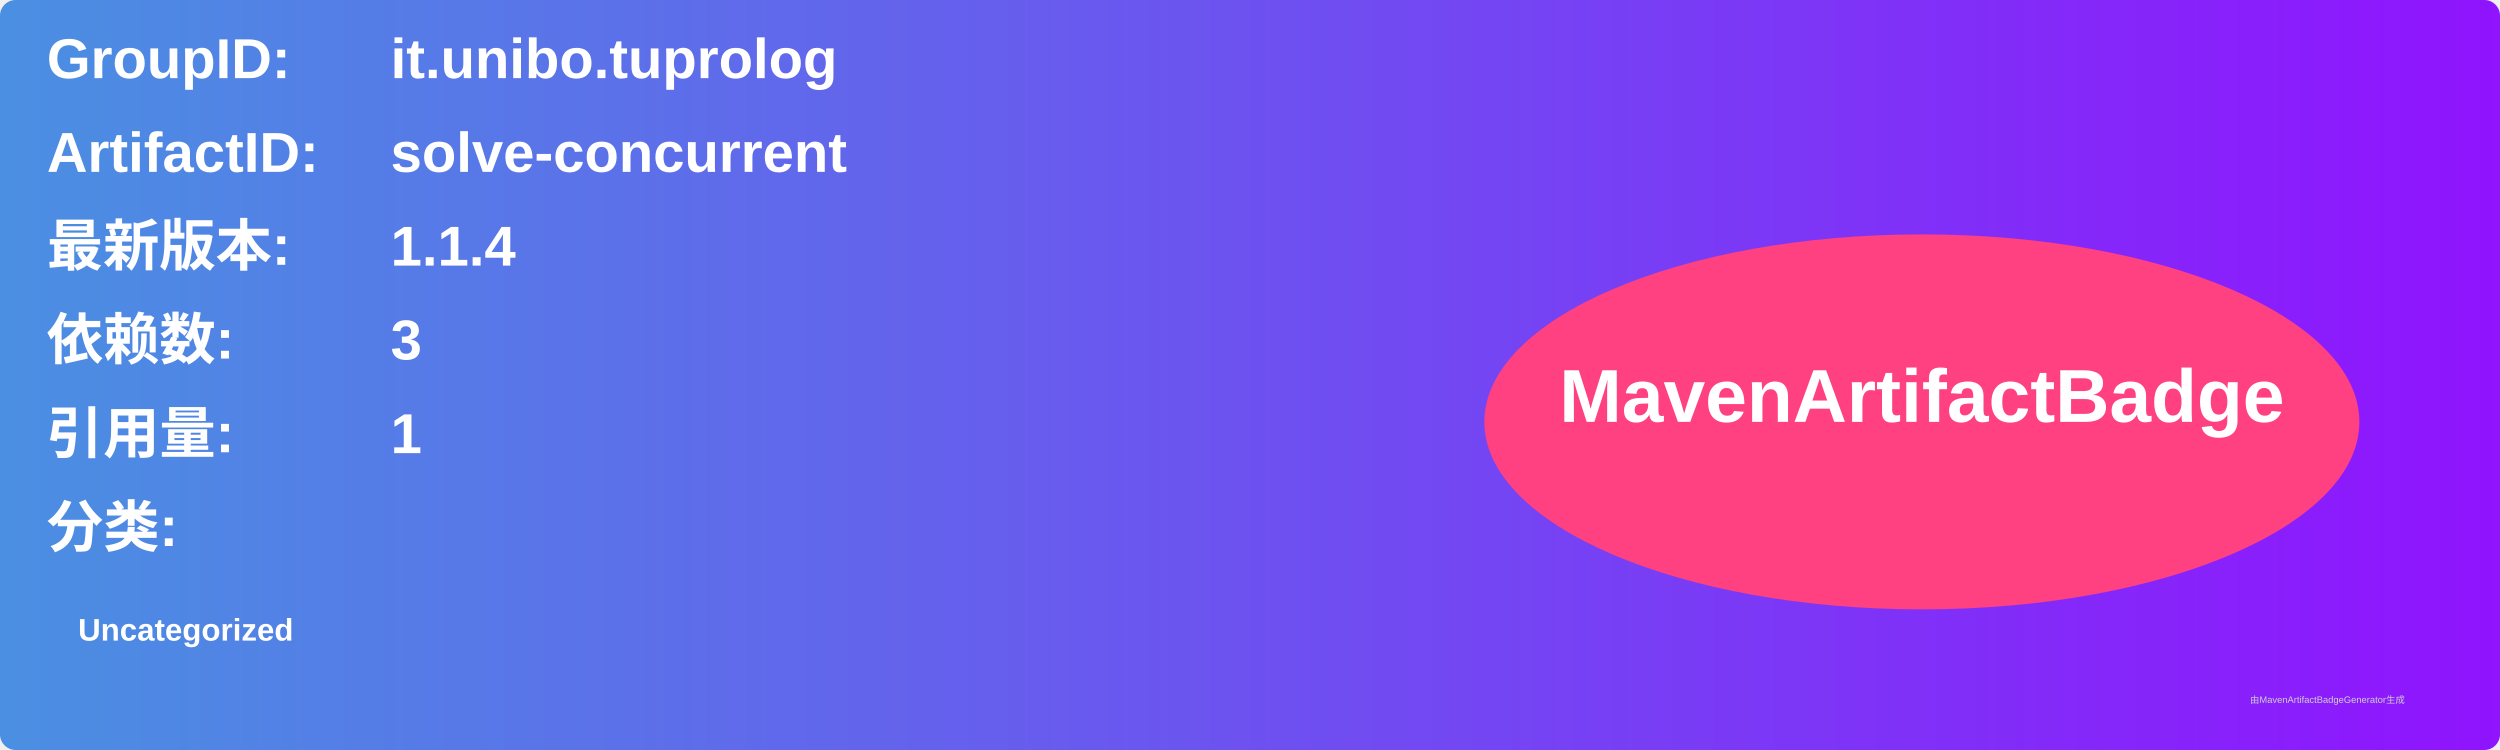
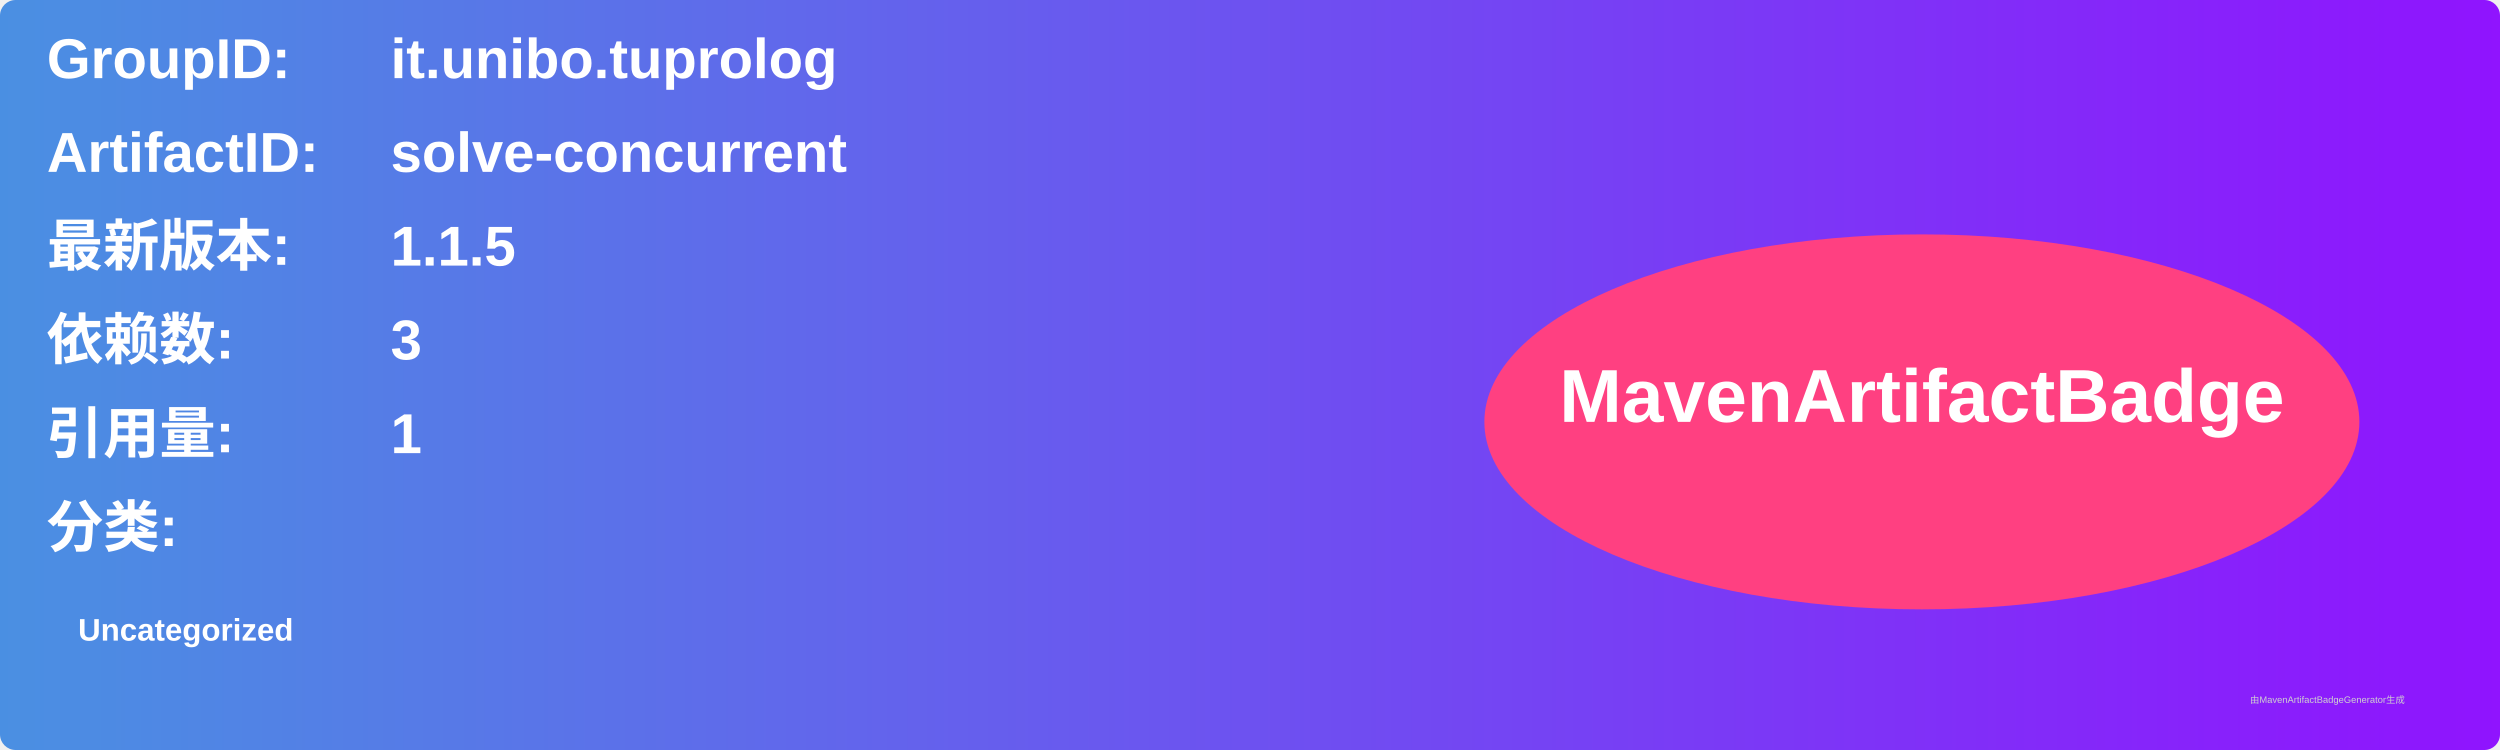
<svg xmlns="http://www.w3.org/2000/svg" width="800" height="240" viewBox="0 0 800 240">
  <linearGradient id="grad" x1="0%" y1="0%" x2="100%" y2="0%">
    <stop offset="0%" stop-color="#4a90e2" />
    <stop offset="100%" stop-color="#9013fe" />
  </linearGradient>
  <rect width="100%" height="100%" rx="5" ry="5" fill="url(#grad)" />
  <g transform="translate(15, 15)">
    <text x="0" y="10" font-family="Arial" font-size="18" fill="white" font-weight="bold" width="260">GroupID:</text>
    <text x="110" y="10" font-family="Arial" font-size="18" fill="white" font-weight="bold" width="460">it.unibo.tuprolog</text>
    <text x="0" y="40" font-family="Arial" font-size="18" fill="white" font-weight="bold" width="260">ArtifactID:</text>
    <text x="110" y="40" font-family="Arial" font-size="18" fill="white" font-weight="bold" width="460">solve-concurrent</text>
    <text x="0" y="70" font-family="Arial" font-size="18" fill="white" font-weight="bold">最新版本:</text>
    <text x="110" y="70" font-family="Arial" font-size="18" fill="white" font-weight="bold">
-       <tspan font-weight="bold">1.1.4</tspan>
+       <tspan font-weight="bold">1.1.5</tspan>
    </text>
    <text x="0" y="100" font-family="Arial" font-size="18" fill="white" font-weight="bold">依赖数: </text>
    <text x="110" y="100" font-family="Arial" font-size="18" fill="white">
      <tspan font-weight="bold">3</tspan>
    </text>
    <text x="0" y="130" font-family="Arial" font-size="18" fill="white" font-weight="bold">引用量: </text>
    <text x="110" y="130" font-family="Arial" font-size="18" fill="white">
      <tspan font-weight="bold">1</tspan>
    </text>
    <text x="0" y="160" font-family="Arial" font-size="18" fill="white" font-weight="bold">分类:</text>
    <text x="10" y="190" font-family="Arial" font-size="10" fill="white">
      <tspan font-weight="bold">Uncategorized</tspan>
    </text>
    <ellipse cx="600" cy="120" rx="140" ry="60" fill="#ff4081" />
    <text x="600" y="120" text-anchor="middle" font-family="Arial" font-size="24" fill="white" font-weight="bold">MavenArtifactBadge</text>
  </g>
  <text x="720" y="225" font-family="Arial" font-size="3" fill="#d0d0d0">由MavenArtifactBadgeGenerator生成</text>
</svg>
